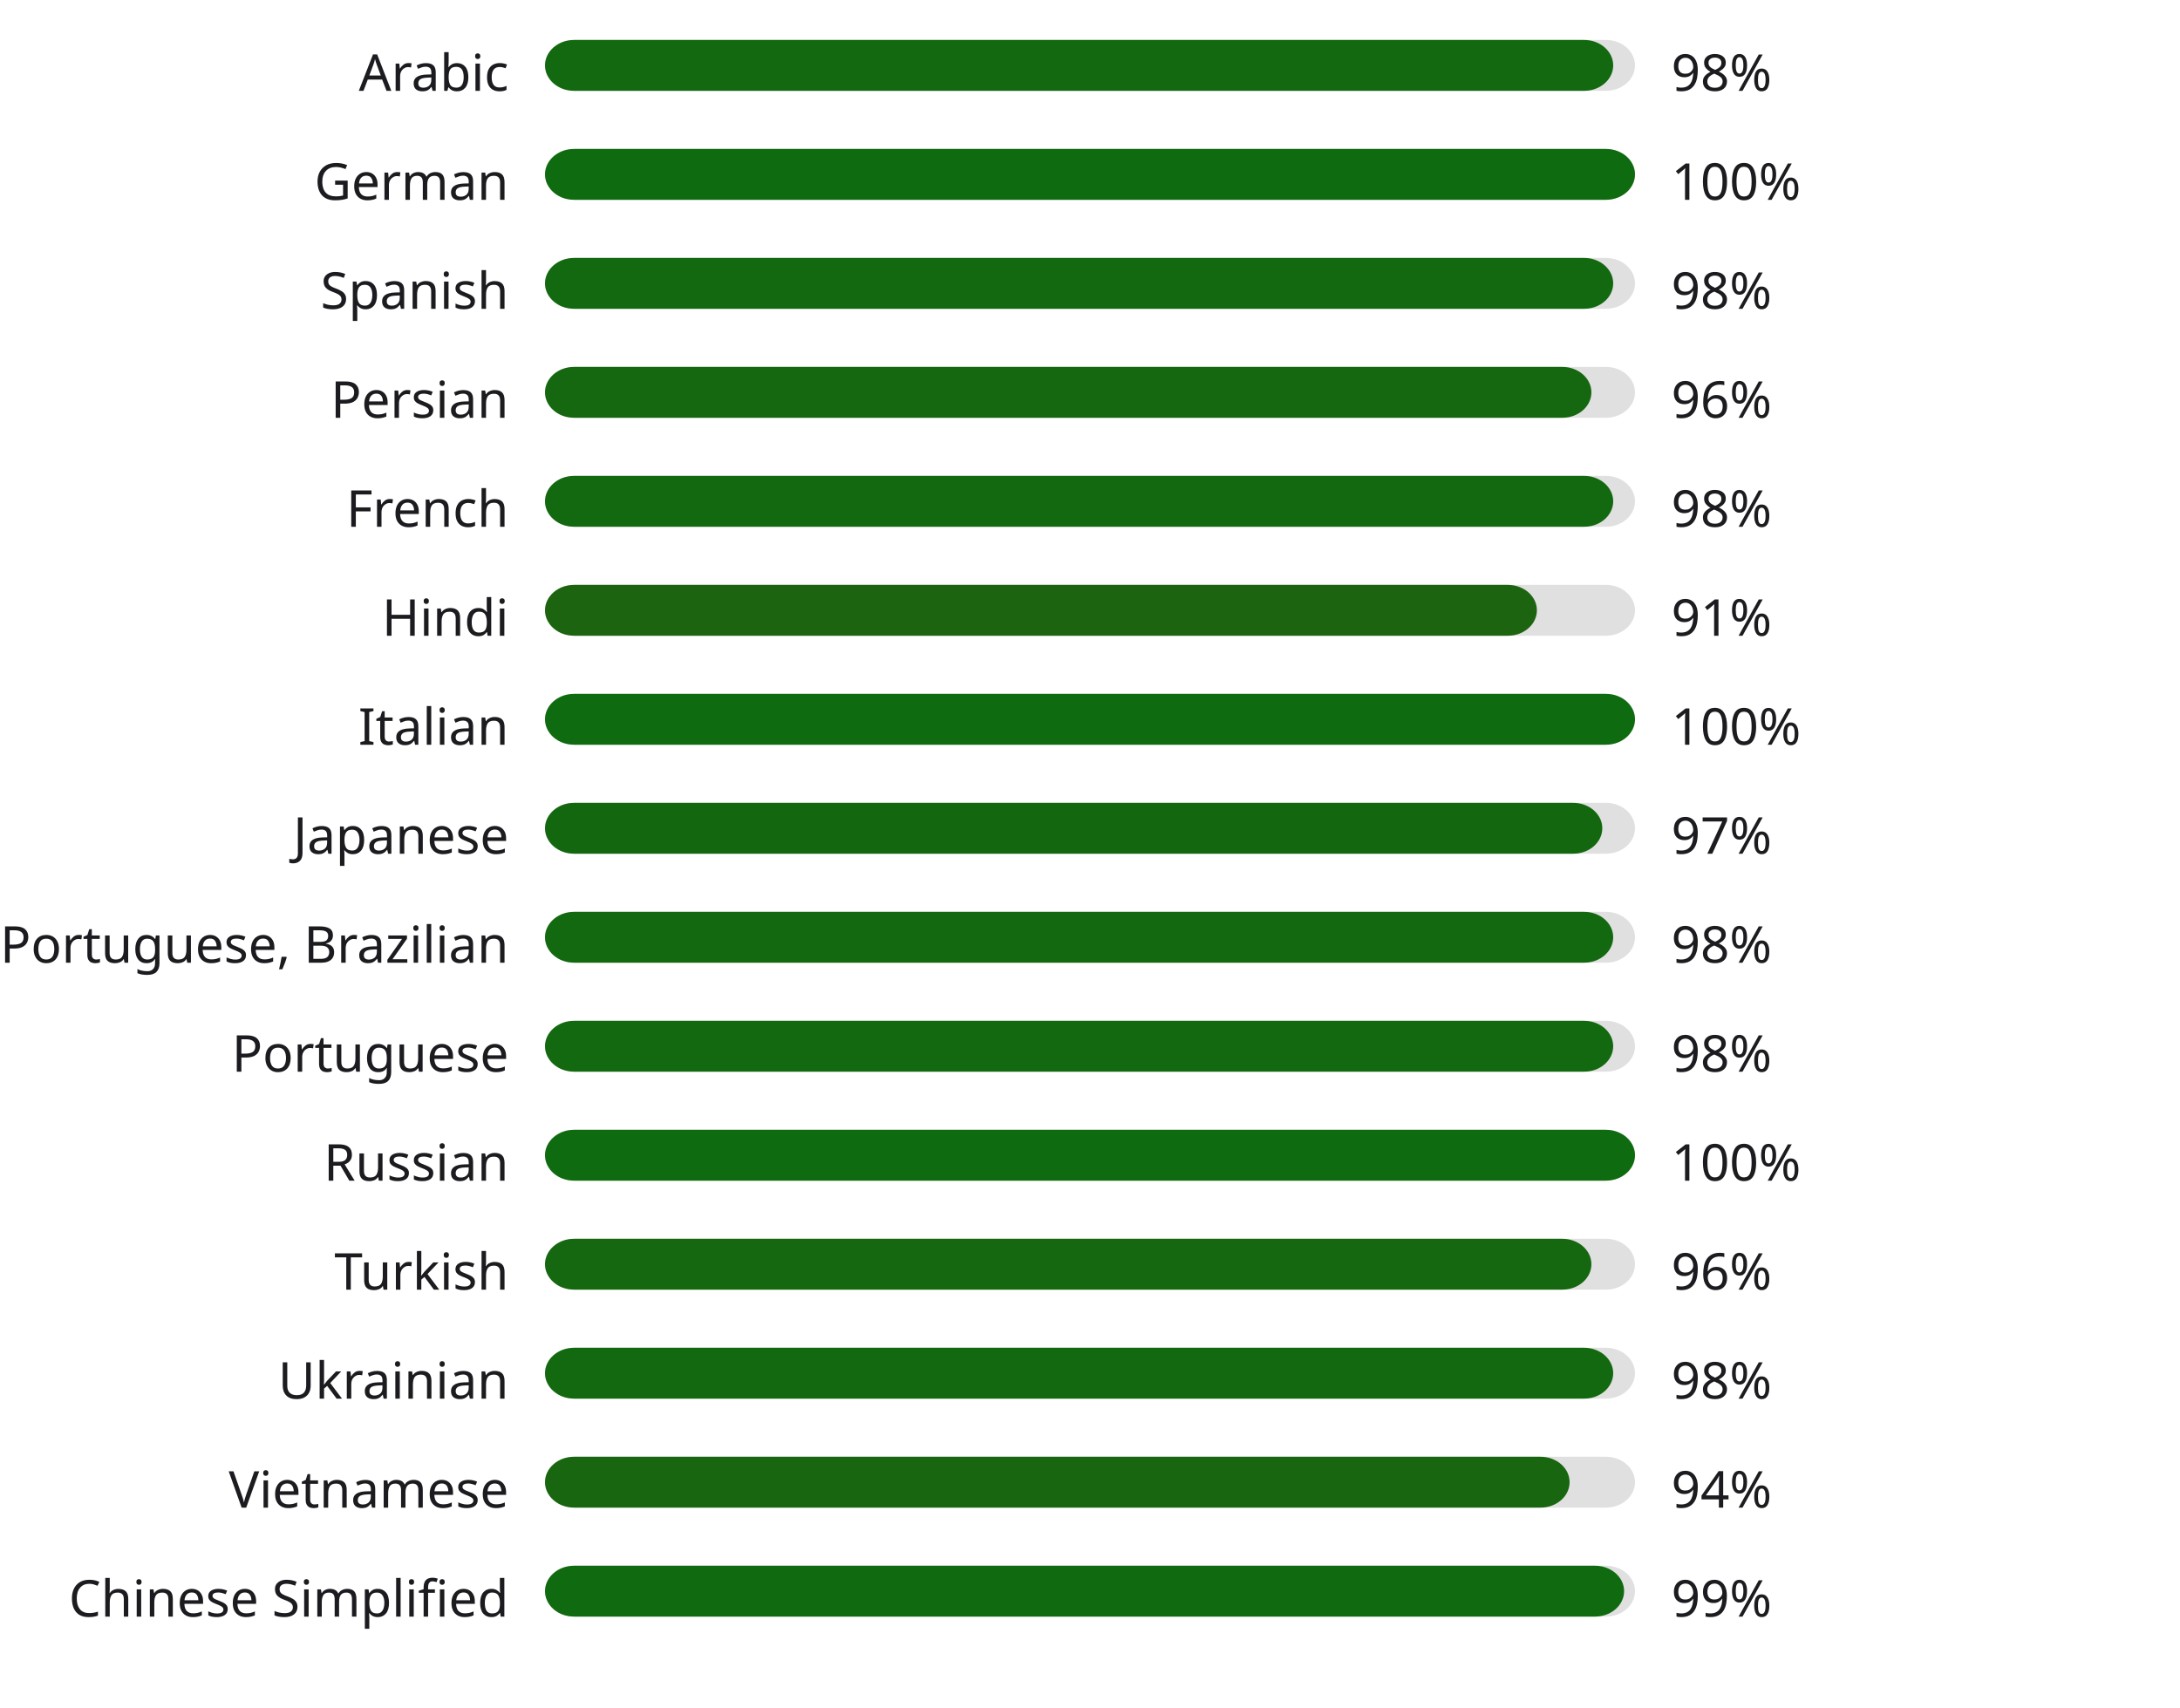
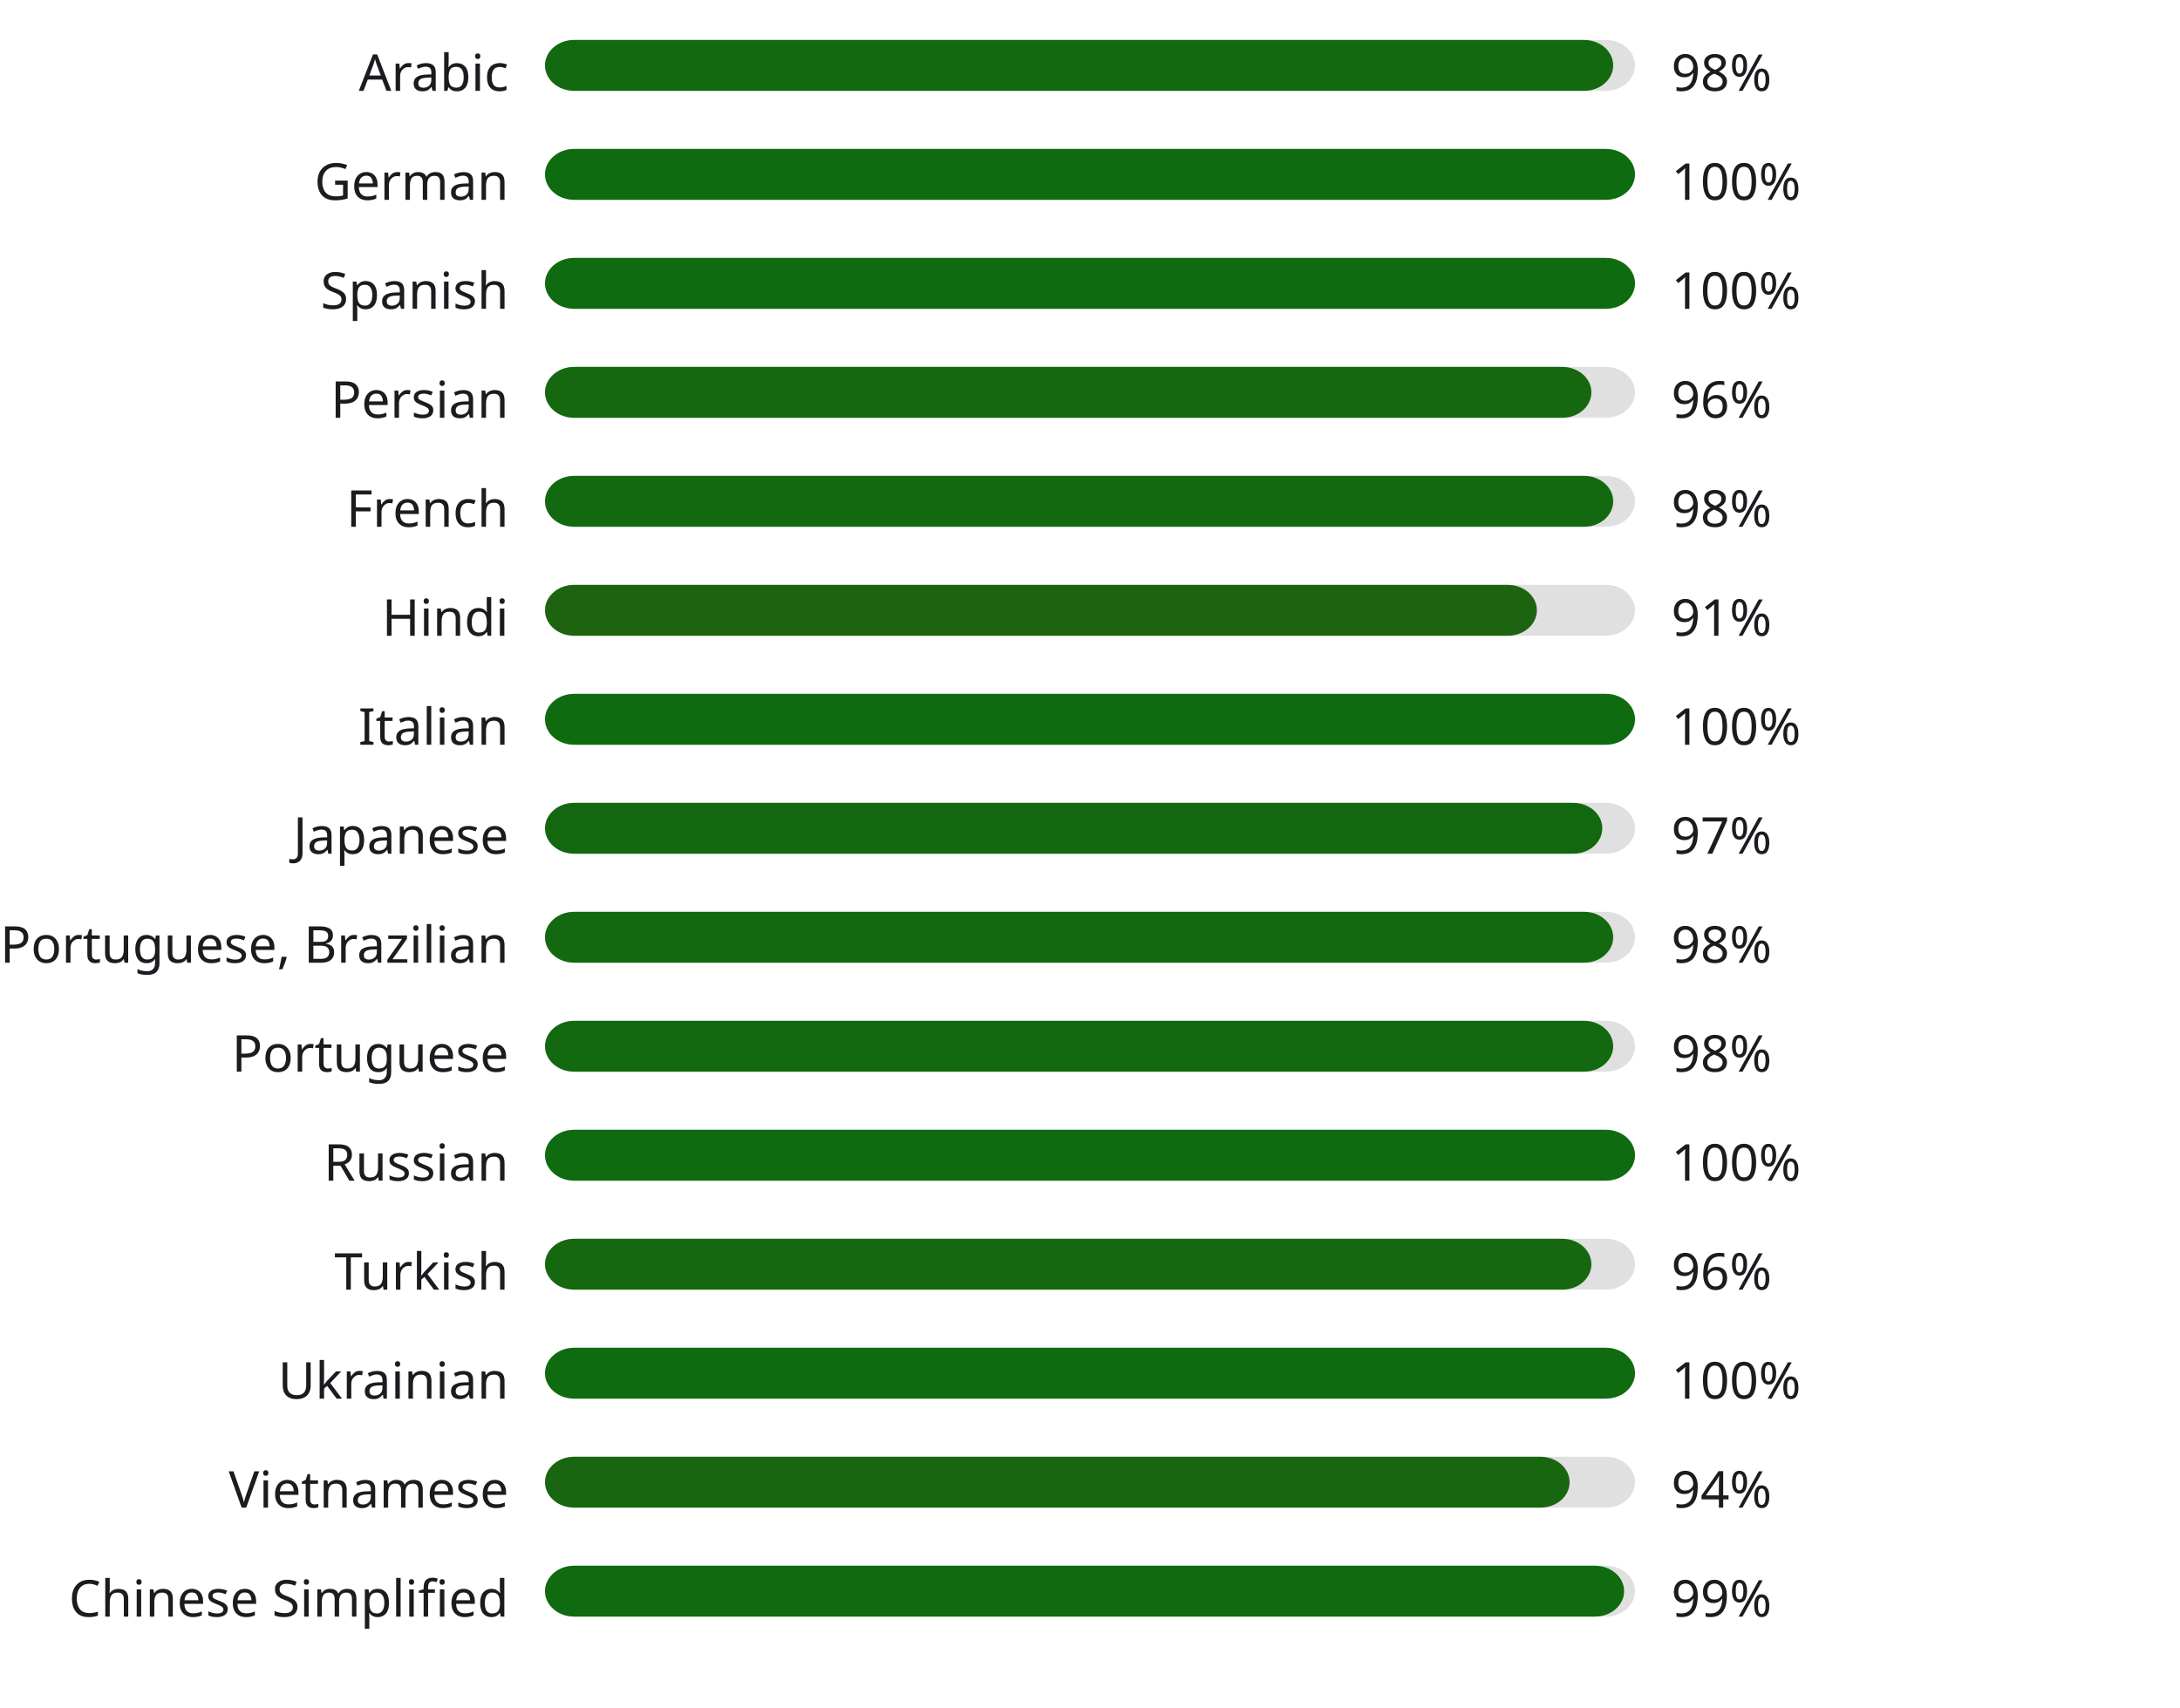
<svg xmlns="http://www.w3.org/2000/svg" width="600" height="470" style="background:#00000000">
  <style>text { font-family: sans-serif; font-size: 14px; fill: #1C1B1F; }</style>
  <text x="140" y="25" text-anchor="end">Arabic</text>
  <rect x="150" y="11" width="300" height="14" fill="#E0E0E0" rx="8" ry="8" />
  <rect x="150" y="11" width="294" height="14" fill="#12690f" rx="8" ry="8" />
  <text x="460" y="25" text-anchor="start">98%</text>
  <text x="140" y="55" text-anchor="end">German</text>
  <rect x="150" y="41" width="300" height="14" fill="#E0E0E0" rx="8" ry="8" />
  <rect x="150" y="41" width="300" height="14" fill="#0f6b0f" rx="8" ry="8" />
  <text x="460" y="55" text-anchor="start">100%</text>
  <text x="140" y="85" text-anchor="end">Spanish</text>
  <rect x="150" y="71" width="300" height="14" fill="#E0E0E0" rx="8" ry="8" />
-   <rect x="150" y="71" width="294" height="14" fill="#12690f" rx="8" ry="8" />
-   <text x="460" y="85" text-anchor="start">98%</text>
+   <rect x="150" y="71" width="300" height="14" fill="#0f6b0f" rx="8" ry="8" />
+   <text x="460" y="85" text-anchor="start">100%</text>
  <text x="140" y="115" text-anchor="end">Persian</text>
  <rect x="150" y="101" width="300" height="14" fill="#E0E0E0" rx="8" ry="8" />
  <rect x="150" y="101" width="288" height="14" fill="#15680f" rx="8" ry="8" />
  <text x="460" y="115" text-anchor="start">96%</text>
  <text x="140" y="145" text-anchor="end">French</text>
  <rect x="150" y="131" width="300" height="14" fill="#E0E0E0" rx="8" ry="8" />
  <rect x="150" y="131" width="294" height="14" fill="#12690f" rx="8" ry="8" />
  <text x="460" y="145" text-anchor="start">98%</text>
  <text x="140" y="175" text-anchor="end">Hindi</text>
  <rect x="150" y="161" width="300" height="14" fill="#E0E0E0" rx="8" ry="8" />
  <rect x="150" y="161" width="273" height="14" fill="#1d6410" rx="8" ry="8" />
  <text x="460" y="175" text-anchor="start">91%</text>
  <text x="140" y="205" text-anchor="end">Italian</text>
  <rect x="150" y="191" width="300" height="14" fill="#E0E0E0" rx="8" ry="8" />
  <rect x="150" y="191" width="300" height="14" fill="#0f6b0f" rx="8" ry="8" />
  <text x="460" y="205" text-anchor="start">100%</text>
  <text x="140" y="235" text-anchor="end">Japanese</text>
  <rect x="150" y="221" width="300" height="14" fill="#E0E0E0" rx="8" ry="8" />
  <rect x="150" y="221" width="291" height="14" fill="#13680f" rx="8" ry="8" />
  <text x="460" y="235" text-anchor="start">97%</text>
  <text x="140" y="265" text-anchor="end">Portuguese, Brazilian</text>
  <rect x="150" y="251" width="300" height="14" fill="#E0E0E0" rx="8" ry="8" />
  <rect x="150" y="251" width="294" height="14" fill="#12690f" rx="8" ry="8" />
  <text x="460" y="265" text-anchor="start">98%</text>
  <text x="140" y="295" text-anchor="end">Portuguese</text>
  <rect x="150" y="281" width="300" height="14" fill="#E0E0E0" rx="8" ry="8" />
  <rect x="150" y="281" width="294" height="14" fill="#12690f" rx="8" ry="8" />
  <text x="460" y="295" text-anchor="start">98%</text>
  <text x="140" y="325" text-anchor="end">Russian</text>
  <rect x="150" y="311" width="300" height="14" fill="#E0E0E0" rx="8" ry="8" />
  <rect x="150" y="311" width="300" height="14" fill="#0f6b0f" rx="8" ry="8" />
  <text x="460" y="325" text-anchor="start">100%</text>
  <text x="140" y="355" text-anchor="end">Turkish</text>
  <rect x="150" y="341" width="300" height="14" fill="#E0E0E0" rx="8" ry="8" />
  <rect x="150" y="341" width="288" height="14" fill="#15680f" rx="8" ry="8" />
  <text x="460" y="355" text-anchor="start">96%</text>
  <text x="140" y="385" text-anchor="end">Ukrainian</text>
  <rect x="150" y="371" width="300" height="14" fill="#E0E0E0" rx="8" ry="8" />
-   <rect x="150" y="371" width="294" height="14" fill="#12690f" rx="8" ry="8" />
-   <text x="460" y="385" text-anchor="start">98%</text>
+   <rect x="150" y="371" width="300" height="14" fill="#0f6b0f" rx="8" ry="8" />
+   <text x="460" y="385" text-anchor="start">100%</text>
  <text x="140" y="415" text-anchor="end">Vietnamese</text>
  <rect x="150" y="401" width="300" height="14" fill="#E0E0E0" rx="8" ry="8" />
  <rect x="150" y="401" width="282" height="14" fill="#18660f" rx="8" ry="8" />
  <text x="460" y="415" text-anchor="start">94%</text>
  <text x="140" y="445" text-anchor="end">Chinese Simplified</text>
  <rect x="150" y="431" width="300" height="14" fill="#E0E0E0" rx="8" ry="8" />
  <rect x="150" y="431" width="297" height="14" fill="#106a0f" rx="8" ry="8" />
  <text x="460" y="445" text-anchor="start">99%</text>
</svg>
